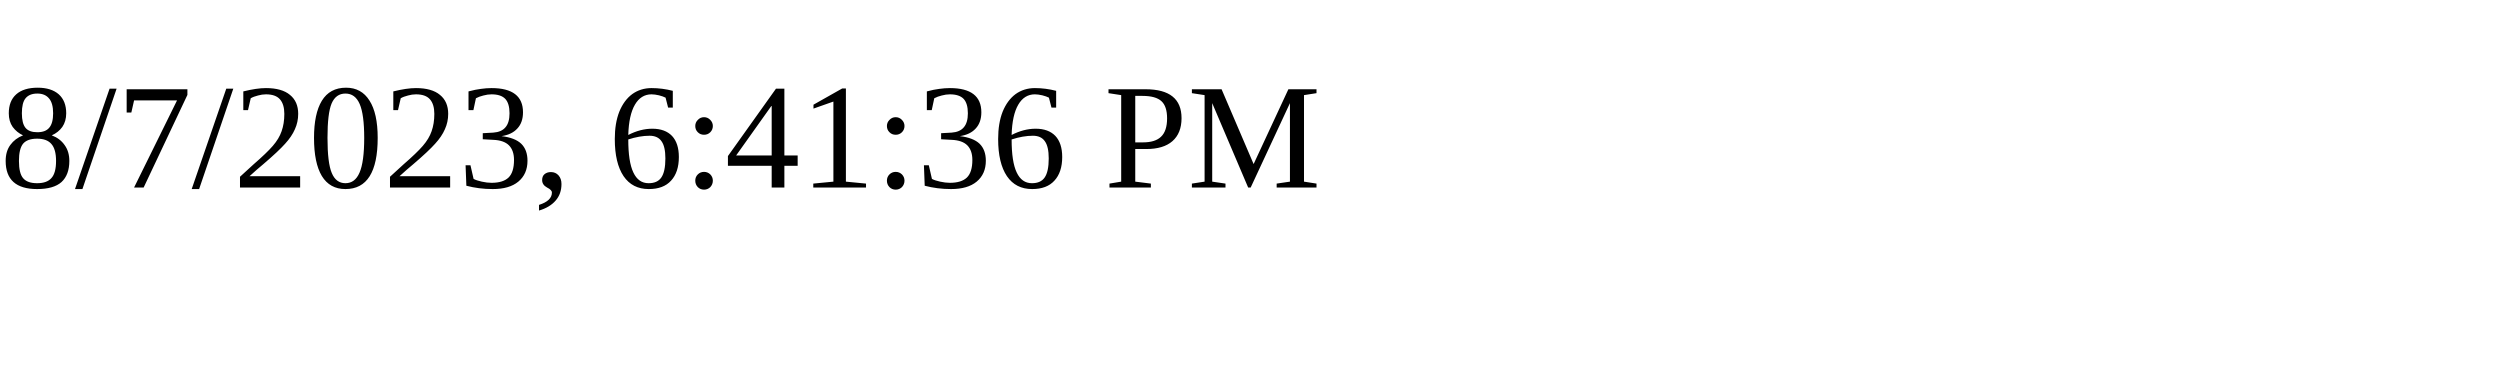
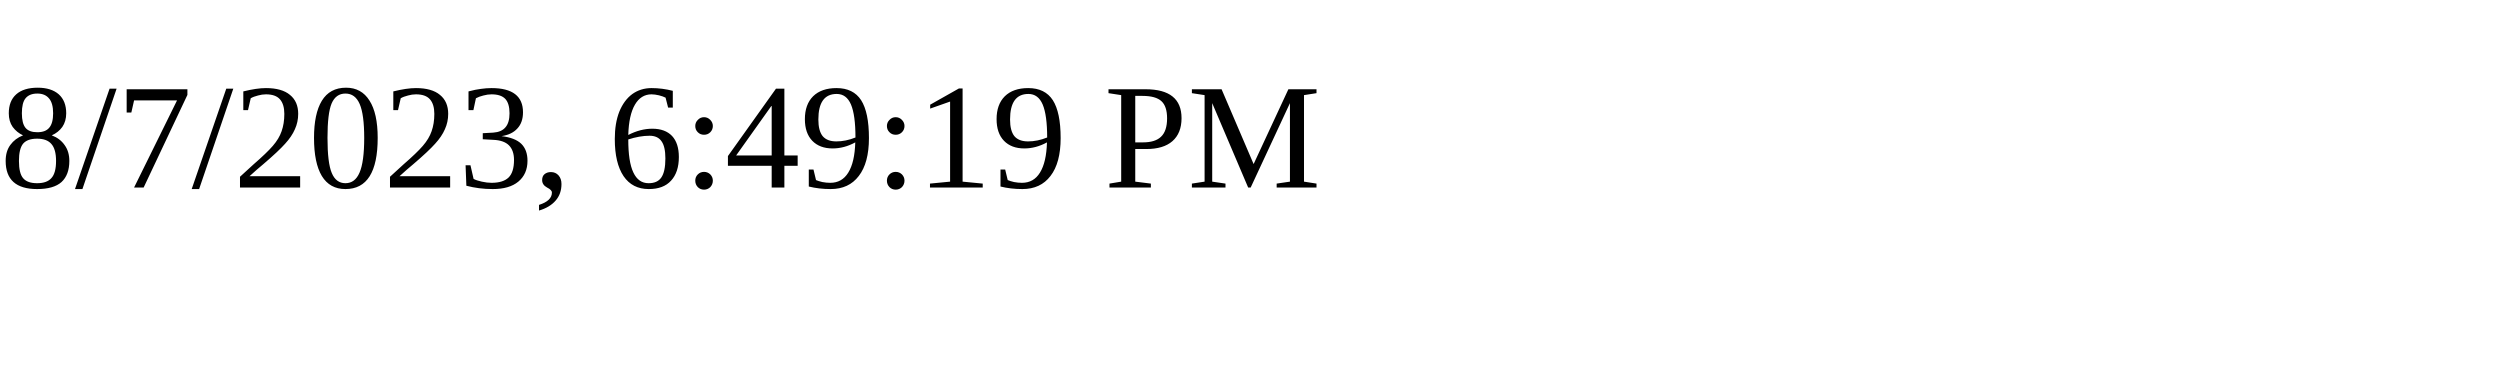
<svg xmlns="http://www.w3.org/2000/svg" height="30" width="200">
-   <text x="0" y="15">8/7/2023, 6:41:36 PM</text>
+   <text x="0" y="15">8/7/2023, 6:49:19 PM</text>
</svg>
